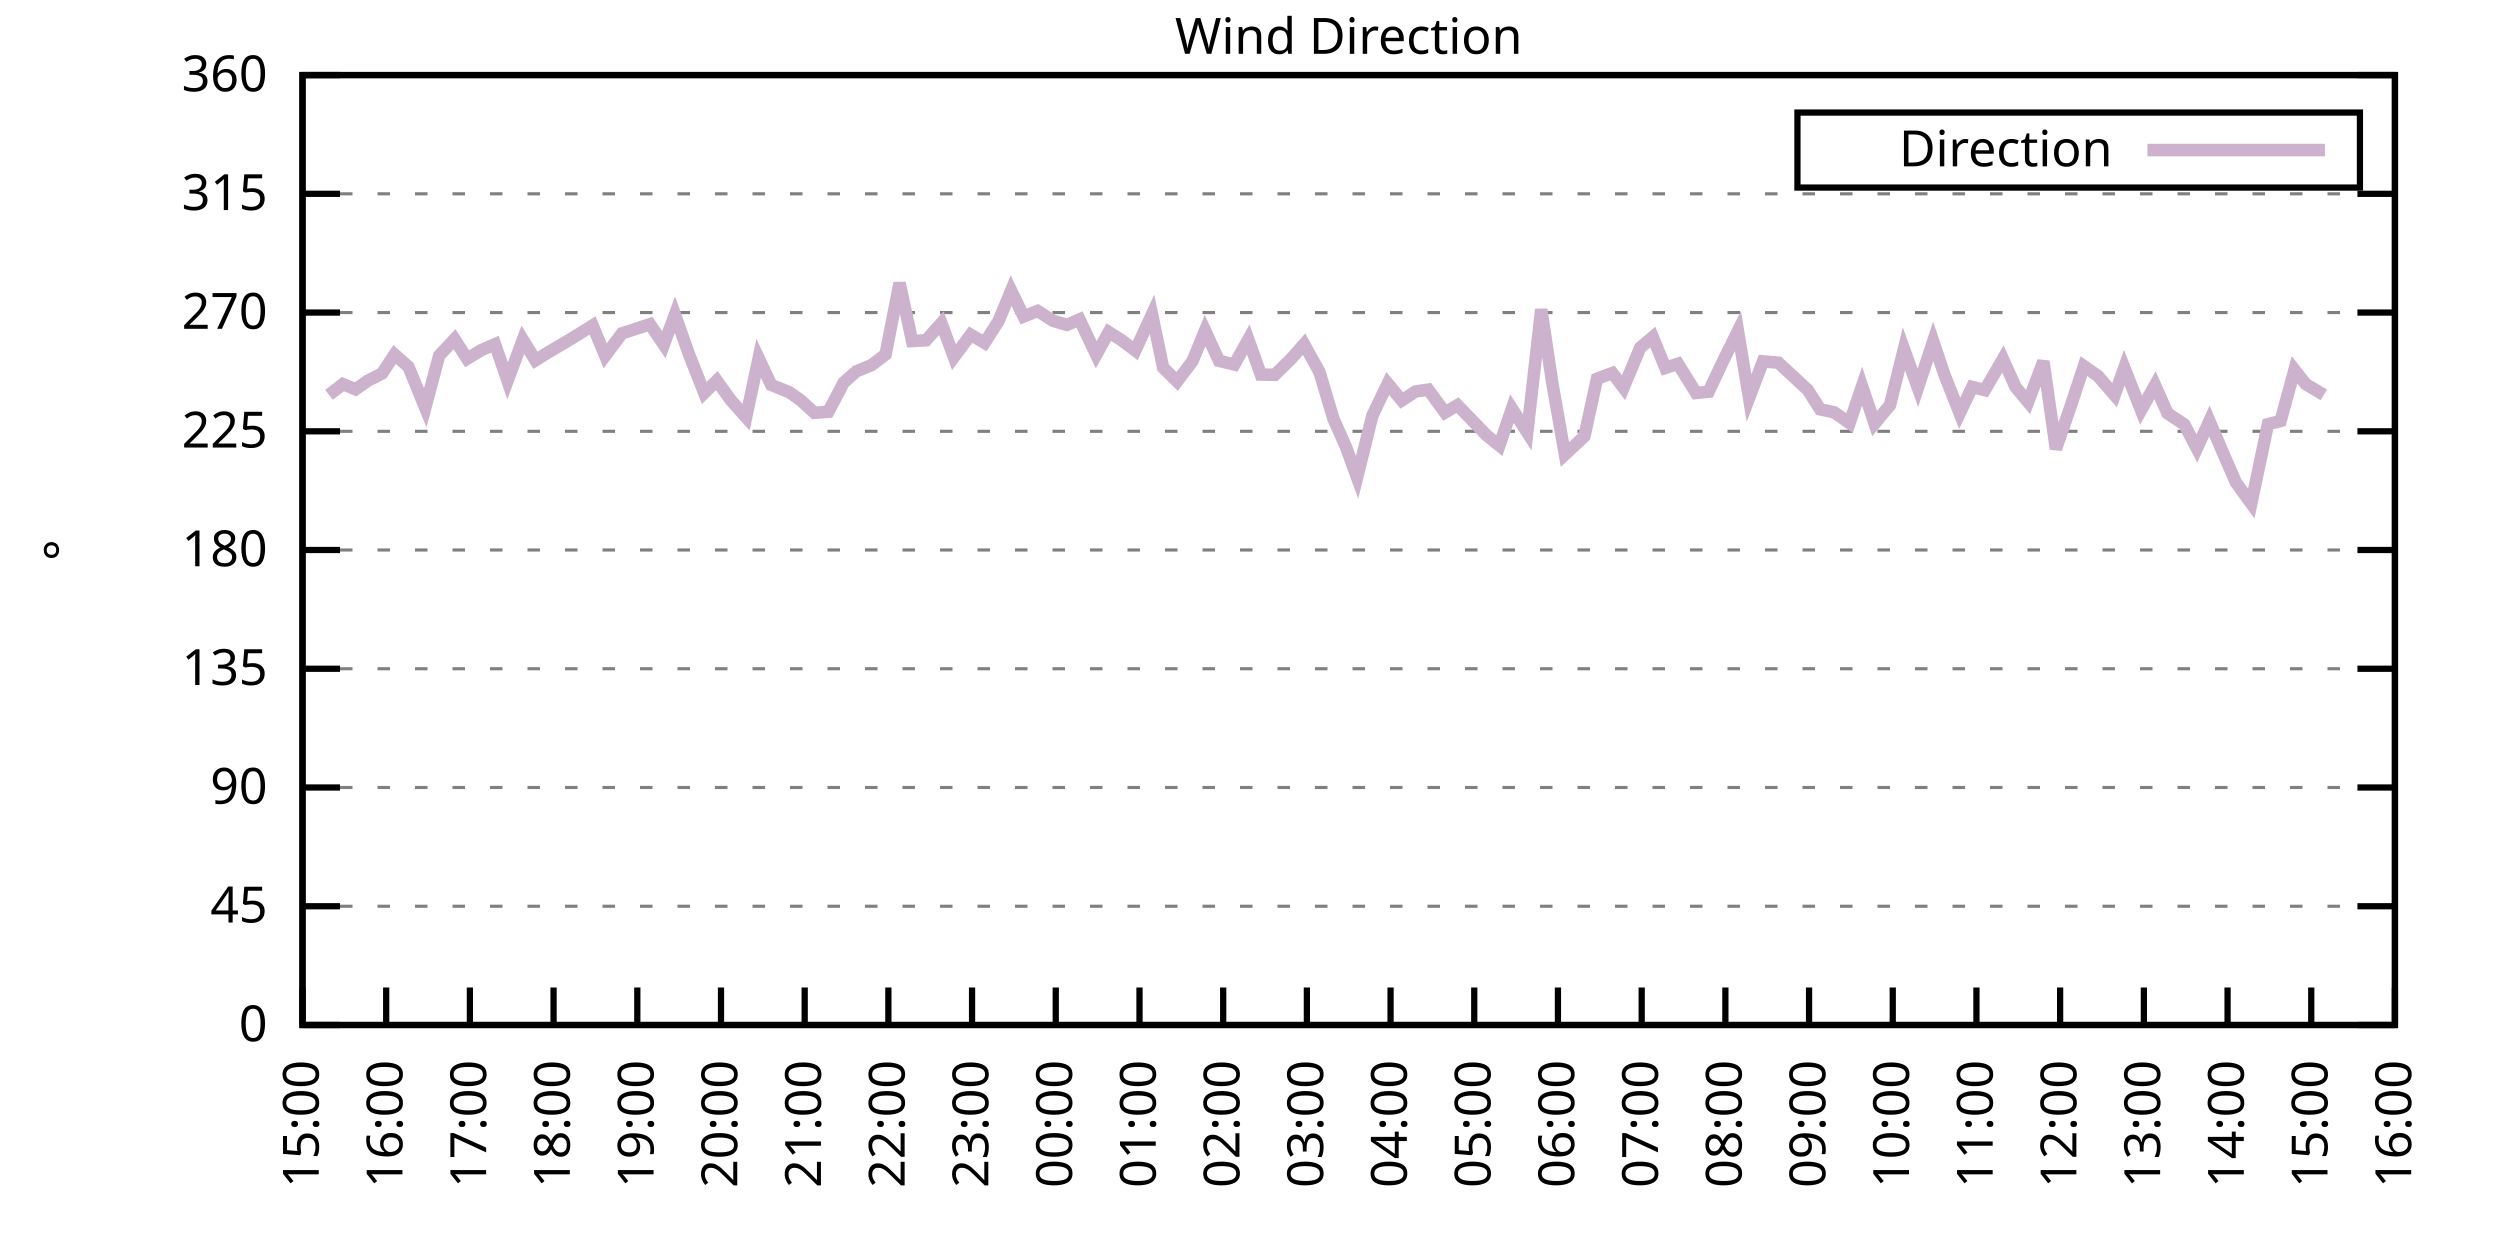
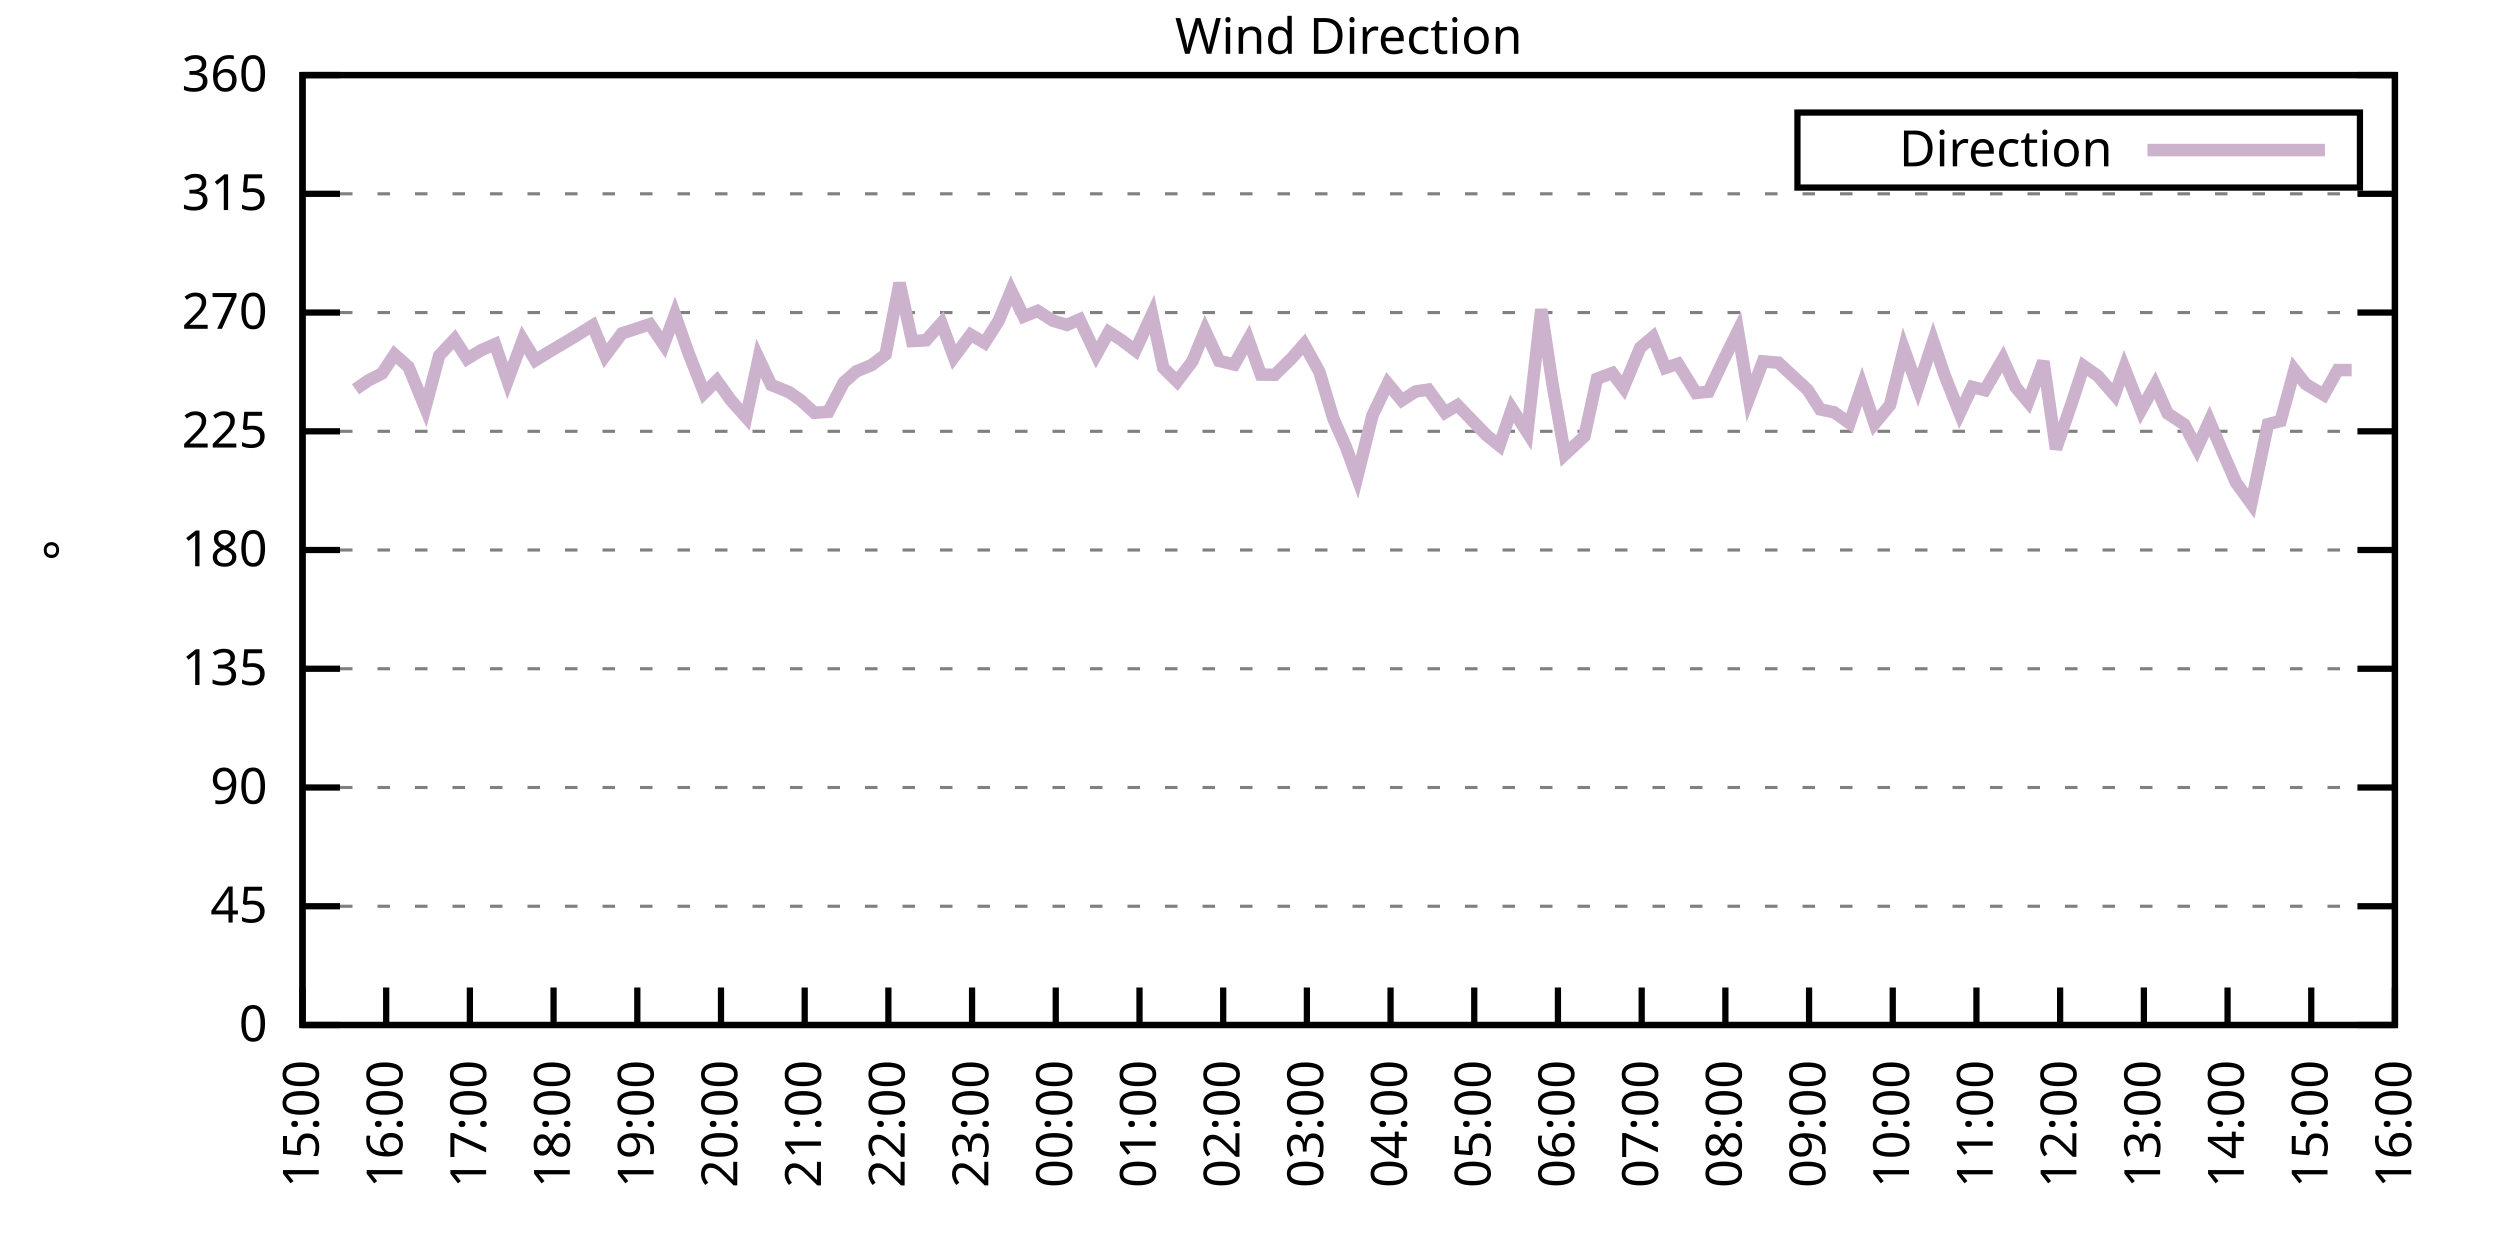
<svg xmlns="http://www.w3.org/2000/svg" xmlns:xlink="http://www.w3.org/1999/xlink" width="400" height="200" viewBox="0 0 400 200">
  <g id="gnuplot_canvas">
    <rect x="0" y="0" width="400" height="200" fill="none" />
    <defs>
      <circle id="gpDot" r="0.5" stroke-width="0.5" stroke="currentColor" />
      <path id="gpPt0" stroke-width="0.333" stroke="currentColor" d="M-1,0 h2 M0,-1 v2" />
      <path id="gpPt1" stroke-width="0.333" stroke="currentColor" d="M-1,-1 L1,1 M1,-1 L-1,1" />
      <path id="gpPt2" stroke-width="0.333" stroke="currentColor" d="M-1,0 L1,0 M0,-1 L0,1 M-1,-1 L1,1 M-1,1 L1,-1" />
      <rect id="gpPt3" stroke-width="0.333" stroke="currentColor" x="-1" y="-1" width="2" height="2" />
      <rect id="gpPt4" stroke-width="0.333" stroke="currentColor" fill="currentColor" x="-1" y="-1" width="2" height="2" />
      <circle id="gpPt5" stroke-width="0.333" stroke="currentColor" cx="0" cy="0" r="1" />
      <use xlink:href="#gpPt5" id="gpPt6" fill="currentColor" stroke="none" />
      <path id="gpPt7" stroke-width="0.333" stroke="currentColor" d="M0,-1.33 L-1.33,0.67 L1.33,0.67 z" />
      <use xlink:href="#gpPt7" id="gpPt8" fill="currentColor" stroke="none" />
      <use xlink:href="#gpPt7" id="gpPt9" stroke="currentColor" transform="rotate(180)" />
      <use xlink:href="#gpPt9" id="gpPt10" fill="currentColor" stroke="none" />
      <use xlink:href="#gpPt3" id="gpPt11" stroke="currentColor" transform="rotate(45)" />
      <use xlink:href="#gpPt11" id="gpPt12" fill="currentColor" stroke="none" />
      <path id="gpPt13" stroke-width="0.333" stroke="currentColor" d="M0,1.330 L1.265,0.411 L0.782,-1.067 L-0.782,-1.076 L-1.265,0.411 z" />
      <use xlink:href="#gpPt13" id="gpPt14" fill="currentColor" stroke="none" />
      <filter id="textbox" filterUnits="objectBoundingBox" x="0" y="0" height="1" width="1">
        <feFlood flood-color="white" flood-opacity="1" result="bgnd" />
        <feComposite in="SourceGraphic" in2="bgnd" operator="atop" />
      </filter>
      <filter id="greybox" filterUnits="objectBoundingBox" x="0" y="0" height="1" width="1">
        <feFlood flood-color="lightgrey" flood-opacity="1" result="grey" />
        <feComposite in="SourceGraphic" in2="grey" operator="atop" />
      </filter>
    </defs>
    <g fill="none" color="white" stroke="currentColor" stroke-width="1.00" stroke-linecap="butt" stroke-linejoin="miter">
</g>
    <g fill="none" color="black" stroke="currentColor" stroke-width="1.00" stroke-linecap="butt" stroke-linejoin="miter">
      <g stroke="none" shape-rendering="crispEdges">
        <polygon fill="rgb(255, 255, 255)" points="48.40,164.00 383.18,164.00 383.18,12.02 48.40,12.02 " />
      </g>
    </g>
    <g fill="none" color="black" stroke="currentColor" stroke-width="1.00" stroke-linecap="butt" stroke-linejoin="miter">
</g>
    <g fill="none" color="black" stroke="black" stroke-width="0.50" stroke-linecap="butt" stroke-linejoin="miter">
</g>
    <g fill="none" color="gray" stroke="currentColor" stroke-width="0.50" stroke-linecap="butt" stroke-linejoin="miter">
      <path stroke="gray" stroke-dasharray="2,4" class="gridline" d="M48.40,164.00 L383.19,164.00  " />
    </g>
    <g fill="none" color="gray" stroke="gray" stroke-width="1.00" stroke-linecap="butt" stroke-linejoin="miter">
</g>
    <g fill="none" color="black" stroke="currentColor" stroke-width="1.00" stroke-linecap="butt" stroke-linejoin="miter">
      <path stroke="black" d="M48.40,164.00 L54.40,164.00 M383.19,164.00 L377.19,164.00  " />
      <g transform="translate(42.80,166.60)" stroke="none" fill="black" font-family="Sans" font-size="8.00" text-anchor="end">
        <text>
          <tspan font-family="Sans"> 0</tspan>
        </text>
      </g>
    </g>
    <g fill="none" color="black" stroke="currentColor" stroke-width="1.00" stroke-linecap="butt" stroke-linejoin="miter">
</g>
    <g fill="none" color="black" stroke="black" stroke-width="0.50" stroke-linecap="butt" stroke-linejoin="miter">
</g>
    <g fill="none" color="gray" stroke="currentColor" stroke-width="0.50" stroke-linecap="butt" stroke-linejoin="miter">
      <path stroke="gray" stroke-dasharray="2,4" class="gridline" d="M48.40,145.00 L383.19,145.00  " />
    </g>
    <g fill="none" color="gray" stroke="gray" stroke-width="1.00" stroke-linecap="butt" stroke-linejoin="miter">
</g>
    <g fill="none" color="black" stroke="currentColor" stroke-width="1.00" stroke-linecap="butt" stroke-linejoin="miter">
      <path stroke="black" d="M48.40,145.00 L54.40,145.00 M383.19,145.00 L377.19,145.00  " />
      <g transform="translate(42.80,147.60)" stroke="none" fill="black" font-family="Sans" font-size="8.00" text-anchor="end">
        <text>
          <tspan font-family="Sans"> 45</tspan>
        </text>
      </g>
    </g>
    <g fill="none" color="black" stroke="currentColor" stroke-width="1.00" stroke-linecap="butt" stroke-linejoin="miter">
</g>
    <g fill="none" color="black" stroke="black" stroke-width="0.50" stroke-linecap="butt" stroke-linejoin="miter">
</g>
    <g fill="none" color="gray" stroke="currentColor" stroke-width="0.50" stroke-linecap="butt" stroke-linejoin="miter">
      <path stroke="gray" stroke-dasharray="2,4" class="gridline" d="M48.40,126.00 L383.19,126.00  " />
    </g>
    <g fill="none" color="gray" stroke="gray" stroke-width="1.00" stroke-linecap="butt" stroke-linejoin="miter">
</g>
    <g fill="none" color="black" stroke="currentColor" stroke-width="1.00" stroke-linecap="butt" stroke-linejoin="miter">
      <path stroke="black" d="M48.40,126.00 L54.40,126.00 M383.19,126.00 L377.19,126.00  " />
      <g transform="translate(42.80,128.60)" stroke="none" fill="black" font-family="Sans" font-size="8.00" text-anchor="end">
        <text>
          <tspan font-family="Sans"> 90</tspan>
        </text>
      </g>
    </g>
    <g fill="none" color="black" stroke="currentColor" stroke-width="1.00" stroke-linecap="butt" stroke-linejoin="miter">
</g>
    <g fill="none" color="black" stroke="black" stroke-width="0.50" stroke-linecap="butt" stroke-linejoin="miter">
</g>
    <g fill="none" color="gray" stroke="currentColor" stroke-width="0.50" stroke-linecap="butt" stroke-linejoin="miter">
      <path stroke="gray" stroke-dasharray="2,4" class="gridline" d="M48.40,107.00 L383.19,107.00  " />
    </g>
    <g fill="none" color="gray" stroke="gray" stroke-width="1.00" stroke-linecap="butt" stroke-linejoin="miter">
</g>
    <g fill="none" color="black" stroke="currentColor" stroke-width="1.00" stroke-linecap="butt" stroke-linejoin="miter">
      <path stroke="black" d="M48.40,107.00 L54.40,107.00 M383.19,107.00 L377.19,107.00  " />
      <g transform="translate(42.80,109.60)" stroke="none" fill="black" font-family="Sans" font-size="8.00" text-anchor="end">
        <text>
          <tspan font-family="Sans"> 135</tspan>
        </text>
      </g>
    </g>
    <g fill="none" color="black" stroke="currentColor" stroke-width="1.00" stroke-linecap="butt" stroke-linejoin="miter">
</g>
    <g fill="none" color="black" stroke="black" stroke-width="0.50" stroke-linecap="butt" stroke-linejoin="miter">
</g>
    <g fill="none" color="gray" stroke="currentColor" stroke-width="0.50" stroke-linecap="butt" stroke-linejoin="miter">
      <path stroke="gray" stroke-dasharray="2,4" class="gridline" d="M48.40,88.00 L383.19,88.00  " />
    </g>
    <g fill="none" color="gray" stroke="gray" stroke-width="1.00" stroke-linecap="butt" stroke-linejoin="miter">
</g>
    <g fill="none" color="black" stroke="currentColor" stroke-width="1.00" stroke-linecap="butt" stroke-linejoin="miter">
      <path stroke="black" d="M48.40,88.00 L54.40,88.00 M383.19,88.00 L377.19,88.00  " />
      <g transform="translate(42.80,90.60)" stroke="none" fill="black" font-family="Sans" font-size="8.00" text-anchor="end">
        <text>
          <tspan font-family="Sans"> 180</tspan>
        </text>
      </g>
    </g>
    <g fill="none" color="black" stroke="currentColor" stroke-width="1.00" stroke-linecap="butt" stroke-linejoin="miter">
</g>
    <g fill="none" color="black" stroke="black" stroke-width="0.50" stroke-linecap="butt" stroke-linejoin="miter">
</g>
    <g fill="none" color="gray" stroke="currentColor" stroke-width="0.50" stroke-linecap="butt" stroke-linejoin="miter">
      <path stroke="gray" stroke-dasharray="2,4" class="gridline" d="M48.40,69.01 L383.19,69.01  " />
    </g>
    <g fill="none" color="gray" stroke="gray" stroke-width="1.00" stroke-linecap="butt" stroke-linejoin="miter">
</g>
    <g fill="none" color="black" stroke="currentColor" stroke-width="1.00" stroke-linecap="butt" stroke-linejoin="miter">
      <path stroke="black" d="M48.40,69.01 L54.40,69.01 M383.19,69.01 L377.19,69.01  " />
      <g transform="translate(42.80,71.61)" stroke="none" fill="black" font-family="Sans" font-size="8.00" text-anchor="end">
        <text>
          <tspan font-family="Sans"> 225</tspan>
        </text>
      </g>
    </g>
    <g fill="none" color="black" stroke="currentColor" stroke-width="1.00" stroke-linecap="butt" stroke-linejoin="miter">
</g>
    <g fill="none" color="black" stroke="black" stroke-width="0.50" stroke-linecap="butt" stroke-linejoin="miter">
</g>
    <g fill="none" color="gray" stroke="currentColor" stroke-width="0.50" stroke-linecap="butt" stroke-linejoin="miter">
      <path stroke="gray" stroke-dasharray="2,4" class="gridline" d="M48.40,50.01 L383.19,50.01  " />
    </g>
    <g fill="none" color="gray" stroke="gray" stroke-width="1.00" stroke-linecap="butt" stroke-linejoin="miter">
</g>
    <g fill="none" color="black" stroke="currentColor" stroke-width="1.00" stroke-linecap="butt" stroke-linejoin="miter">
      <path stroke="black" d="M48.40,50.01 L54.40,50.01 M383.19,50.01 L377.19,50.01  " />
      <g transform="translate(42.80,52.61)" stroke="none" fill="black" font-family="Sans" font-size="8.00" text-anchor="end">
        <text>
          <tspan font-family="Sans"> 270</tspan>
        </text>
      </g>
    </g>
    <g fill="none" color="black" stroke="currentColor" stroke-width="1.00" stroke-linecap="butt" stroke-linejoin="miter">
</g>
    <g fill="none" color="black" stroke="black" stroke-width="0.50" stroke-linecap="butt" stroke-linejoin="miter">
</g>
    <g fill="none" color="gray" stroke="currentColor" stroke-width="0.50" stroke-linecap="butt" stroke-linejoin="miter">
      <path stroke="gray" stroke-dasharray="2,4" class="gridline" d="M48.40,31.01 L383.19,31.01  " />
    </g>
    <g fill="none" color="gray" stroke="gray" stroke-width="1.00" stroke-linecap="butt" stroke-linejoin="miter">
</g>
    <g fill="none" color="black" stroke="currentColor" stroke-width="1.00" stroke-linecap="butt" stroke-linejoin="miter">
      <path stroke="black" d="M48.40,31.01 L54.40,31.01 M383.19,31.01 L377.19,31.01  " />
      <g transform="translate(42.80,33.61)" stroke="none" fill="black" font-family="Sans" font-size="8.00" text-anchor="end">
        <text>
          <tspan font-family="Sans"> 315</tspan>
        </text>
      </g>
    </g>
    <g fill="none" color="black" stroke="currentColor" stroke-width="1.00" stroke-linecap="butt" stroke-linejoin="miter">
</g>
    <g fill="none" color="black" stroke="black" stroke-width="0.50" stroke-linecap="butt" stroke-linejoin="miter">
</g>
    <g fill="none" color="gray" stroke="currentColor" stroke-width="0.50" stroke-linecap="butt" stroke-linejoin="miter">
      <path stroke="gray" stroke-dasharray="2,4" class="gridline" d="M48.40,12.01 L383.19,12.01  " />
    </g>
    <g fill="none" color="gray" stroke="gray" stroke-width="1.00" stroke-linecap="butt" stroke-linejoin="miter">
</g>
    <g fill="none" color="black" stroke="currentColor" stroke-width="1.00" stroke-linecap="butt" stroke-linejoin="miter">
      <path stroke="black" d="M48.40,12.01 L54.40,12.01 M383.19,12.01 L377.19,12.01  " />
      <g transform="translate(42.80,14.61)" stroke="none" fill="black" font-family="Sans" font-size="8.00" text-anchor="end">
        <text>
          <tspan font-family="Sans"> 360</tspan>
        </text>
      </g>
    </g>
    <g fill="none" color="black" stroke="currentColor" stroke-width="1.00" stroke-linecap="butt" stroke-linejoin="miter">
      <path stroke="black" d="M48.40,164.00 L48.40,158.00  " />
      <g transform="translate(51.00,169.60) rotate(270.00)" stroke="none" fill="black" font-family="Sans" font-size="8.00" text-anchor="end">
        <text>
          <tspan font-family="Sans">15:00</tspan>
        </text>
      </g>
    </g>
    <g fill="none" color="black" stroke="currentColor" stroke-width="1.00" stroke-linecap="butt" stroke-linejoin="miter">
      <path stroke="black" d="M61.79,164.00 L61.79,158.00  " />
      <g transform="translate(64.39,169.60) rotate(270.00)" stroke="none" fill="black" font-family="Sans" font-size="8.00" text-anchor="end">
        <text>
          <tspan font-family="Sans">16:00</tspan>
        </text>
      </g>
    </g>
    <g fill="none" color="black" stroke="currentColor" stroke-width="1.00" stroke-linecap="butt" stroke-linejoin="miter">
      <path stroke="black" d="M75.18,164.00 L75.18,158.00  " />
      <g transform="translate(77.78,169.60) rotate(270.00)" stroke="none" fill="black" font-family="Sans" font-size="8.00" text-anchor="end">
        <text>
          <tspan font-family="Sans">17:00</tspan>
        </text>
      </g>
    </g>
    <g fill="none" color="black" stroke="currentColor" stroke-width="1.00" stroke-linecap="butt" stroke-linejoin="miter">
      <path stroke="black" d="M88.57,164.00 L88.57,158.00  " />
      <g transform="translate(91.17,169.60) rotate(270.00)" stroke="none" fill="black" font-family="Sans" font-size="8.00" text-anchor="end">
        <text>
          <tspan font-family="Sans">18:00</tspan>
        </text>
      </g>
    </g>
    <g fill="none" color="black" stroke="currentColor" stroke-width="1.00" stroke-linecap="butt" stroke-linejoin="miter">
      <path stroke="black" d="M101.97,164.00 L101.97,158.00  " />
      <g transform="translate(104.57,169.60) rotate(270.00)" stroke="none" fill="black" font-family="Sans" font-size="8.00" text-anchor="end">
        <text>
          <tspan font-family="Sans">19:00</tspan>
        </text>
      </g>
    </g>
    <g fill="none" color="black" stroke="currentColor" stroke-width="1.00" stroke-linecap="butt" stroke-linejoin="miter">
      <path stroke="black" d="M115.36,164.00 L115.36,158.00  " />
      <g transform="translate(117.96,169.60) rotate(270.00)" stroke="none" fill="black" font-family="Sans" font-size="8.00" text-anchor="end">
        <text>
          <tspan font-family="Sans">20:00</tspan>
        </text>
      </g>
    </g>
    <g fill="none" color="black" stroke="currentColor" stroke-width="1.00" stroke-linecap="butt" stroke-linejoin="miter">
      <path stroke="black" d="M128.75,164.00 L128.75,158.00  " />
      <g transform="translate(131.35,169.60) rotate(270.00)" stroke="none" fill="black" font-family="Sans" font-size="8.00" text-anchor="end">
        <text>
          <tspan font-family="Sans">21:00</tspan>
        </text>
      </g>
    </g>
    <g fill="none" color="black" stroke="currentColor" stroke-width="1.00" stroke-linecap="butt" stroke-linejoin="miter">
      <path stroke="black" d="M142.14,164.00 L142.14,158.00  " />
      <g transform="translate(144.74,169.60) rotate(270.00)" stroke="none" fill="black" font-family="Sans" font-size="8.00" text-anchor="end">
        <text>
          <tspan font-family="Sans">22:00</tspan>
        </text>
      </g>
    </g>
    <g fill="none" color="black" stroke="currentColor" stroke-width="1.00" stroke-linecap="butt" stroke-linejoin="miter">
      <path stroke="black" d="M155.53,164.00 L155.53,158.00  " />
      <g transform="translate(158.13,169.60) rotate(270.00)" stroke="none" fill="black" font-family="Sans" font-size="8.00" text-anchor="end">
        <text>
          <tspan font-family="Sans">23:00</tspan>
        </text>
      </g>
    </g>
    <g fill="none" color="black" stroke="currentColor" stroke-width="1.00" stroke-linecap="butt" stroke-linejoin="miter">
      <path stroke="black" d="M168.92,164.00 L168.92,158.00  " />
      <g transform="translate(171.52,169.60) rotate(270.00)" stroke="none" fill="black" font-family="Sans" font-size="8.00" text-anchor="end">
        <text>
          <tspan font-family="Sans">00:00</tspan>
        </text>
      </g>
    </g>
    <g fill="none" color="black" stroke="currentColor" stroke-width="1.00" stroke-linecap="butt" stroke-linejoin="miter">
      <path stroke="black" d="M182.32,164.00 L182.32,158.00  " />
      <g transform="translate(184.92,169.60) rotate(270.00)" stroke="none" fill="black" font-family="Sans" font-size="8.00" text-anchor="end">
        <text>
          <tspan font-family="Sans">01:00</tspan>
        </text>
      </g>
    </g>
    <g fill="none" color="black" stroke="currentColor" stroke-width="1.00" stroke-linecap="butt" stroke-linejoin="miter">
      <path stroke="black" d="M195.71,164.00 L195.71,158.00  " />
      <g transform="translate(198.31,169.60) rotate(270.00)" stroke="none" fill="black" font-family="Sans" font-size="8.00" text-anchor="end">
        <text>
          <tspan font-family="Sans">02:00</tspan>
        </text>
      </g>
    </g>
    <g fill="none" color="black" stroke="currentColor" stroke-width="1.00" stroke-linecap="butt" stroke-linejoin="miter">
      <path stroke="black" d="M209.10,164.00 L209.10,158.00  " />
      <g transform="translate(211.70,169.60) rotate(270.00)" stroke="none" fill="black" font-family="Sans" font-size="8.00" text-anchor="end">
        <text>
          <tspan font-family="Sans">03:00</tspan>
        </text>
      </g>
    </g>
    <g fill="none" color="black" stroke="currentColor" stroke-width="1.00" stroke-linecap="butt" stroke-linejoin="miter">
      <path stroke="black" d="M222.49,164.00 L222.49,158.00  " />
      <g transform="translate(225.09,169.60) rotate(270.00)" stroke="none" fill="black" font-family="Sans" font-size="8.00" text-anchor="end">
        <text>
          <tspan font-family="Sans">04:00</tspan>
        </text>
      </g>
    </g>
    <g fill="none" color="black" stroke="currentColor" stroke-width="1.00" stroke-linecap="butt" stroke-linejoin="miter">
      <path stroke="black" d="M235.88,164.00 L235.88,158.00  " />
      <g transform="translate(238.48,169.60) rotate(270.00)" stroke="none" fill="black" font-family="Sans" font-size="8.00" text-anchor="end">
        <text>
          <tspan font-family="Sans">05:00</tspan>
        </text>
      </g>
    </g>
    <g fill="none" color="black" stroke="currentColor" stroke-width="1.00" stroke-linecap="butt" stroke-linejoin="miter">
      <path stroke="black" d="M249.27,164.00 L249.27,158.00  " />
      <g transform="translate(251.87,169.60) rotate(270.00)" stroke="none" fill="black" font-family="Sans" font-size="8.00" text-anchor="end">
        <text>
          <tspan font-family="Sans">06:00</tspan>
        </text>
      </g>
    </g>
    <g fill="none" color="black" stroke="currentColor" stroke-width="1.00" stroke-linecap="butt" stroke-linejoin="miter">
      <path stroke="black" d="M262.67,164.00 L262.67,158.00  " />
      <g transform="translate(265.27,169.60) rotate(270.00)" stroke="none" fill="black" font-family="Sans" font-size="8.00" text-anchor="end">
        <text>
          <tspan font-family="Sans">07:00</tspan>
        </text>
      </g>
    </g>
    <g fill="none" color="black" stroke="currentColor" stroke-width="1.00" stroke-linecap="butt" stroke-linejoin="miter">
      <path stroke="black" d="M276.06,164.00 L276.06,158.00  " />
      <g transform="translate(278.66,169.60) rotate(270.00)" stroke="none" fill="black" font-family="Sans" font-size="8.00" text-anchor="end">
        <text>
          <tspan font-family="Sans">08:00</tspan>
        </text>
      </g>
    </g>
    <g fill="none" color="black" stroke="currentColor" stroke-width="1.00" stroke-linecap="butt" stroke-linejoin="miter">
      <path stroke="black" d="M289.45,164.00 L289.45,158.00  " />
      <g transform="translate(292.05,169.60) rotate(270.00)" stroke="none" fill="black" font-family="Sans" font-size="8.00" text-anchor="end">
        <text>
          <tspan font-family="Sans">09:00</tspan>
        </text>
      </g>
    </g>
    <g fill="none" color="black" stroke="currentColor" stroke-width="1.00" stroke-linecap="butt" stroke-linejoin="miter">
      <path stroke="black" d="M302.84,164.00 L302.84,158.00  " />
      <g transform="translate(305.44,169.60) rotate(270.00)" stroke="none" fill="black" font-family="Sans" font-size="8.00" text-anchor="end">
        <text>
          <tspan font-family="Sans">10:00</tspan>
        </text>
      </g>
    </g>
    <g fill="none" color="black" stroke="currentColor" stroke-width="1.00" stroke-linecap="butt" stroke-linejoin="miter">
      <path stroke="black" d="M316.23,164.00 L316.23,158.00  " />
      <g transform="translate(318.83,169.60) rotate(270.00)" stroke="none" fill="black" font-family="Sans" font-size="8.00" text-anchor="end">
        <text>
          <tspan font-family="Sans">11:00</tspan>
        </text>
      </g>
    </g>
    <g fill="none" color="black" stroke="currentColor" stroke-width="1.00" stroke-linecap="butt" stroke-linejoin="miter">
      <path stroke="black" d="M329.62,164.00 L329.62,158.00  " />
      <g transform="translate(332.22,169.60) rotate(270.00)" stroke="none" fill="black" font-family="Sans" font-size="8.00" text-anchor="end">
        <text>
          <tspan font-family="Sans">12:00</tspan>
        </text>
      </g>
    </g>
    <g fill="none" color="black" stroke="currentColor" stroke-width="1.00" stroke-linecap="butt" stroke-linejoin="miter">
      <path stroke="black" d="M343.02,164.00 L343.02,158.00  " />
      <g transform="translate(345.62,169.60) rotate(270.00)" stroke="none" fill="black" font-family="Sans" font-size="8.00" text-anchor="end">
        <text>
          <tspan font-family="Sans">13:00</tspan>
        </text>
      </g>
    </g>
    <g fill="none" color="black" stroke="currentColor" stroke-width="1.00" stroke-linecap="butt" stroke-linejoin="miter">
      <path stroke="black" d="M356.41,164.00 L356.41,158.00  " />
      <g transform="translate(359.01,169.60) rotate(270.00)" stroke="none" fill="black" font-family="Sans" font-size="8.00" text-anchor="end">
        <text>
          <tspan font-family="Sans">14:00</tspan>
        </text>
      </g>
    </g>
    <g fill="none" color="black" stroke="currentColor" stroke-width="1.00" stroke-linecap="butt" stroke-linejoin="miter">
      <path stroke="black" d="M369.80,164.00 L369.80,158.00  " />
      <g transform="translate(372.40,169.60) rotate(270.00)" stroke="none" fill="black" font-family="Sans" font-size="8.00" text-anchor="end">
        <text>
          <tspan font-family="Sans">15:00</tspan>
        </text>
      </g>
    </g>
    <g fill="none" color="black" stroke="currentColor" stroke-width="1.00" stroke-linecap="butt" stroke-linejoin="miter">
      <path stroke="black" d="M383.19,164.00 L383.19,158.00  " />
      <g transform="translate(385.79,169.60) rotate(270.00)" stroke="none" fill="black" font-family="Sans" font-size="8.00" text-anchor="end">
        <text>
          <tspan font-family="Sans">16:00</tspan>
        </text>
      </g>
    </g>
    <g fill="none" color="black" stroke="currentColor" stroke-width="1.00" stroke-linecap="butt" stroke-linejoin="miter">
</g>
    <g fill="none" color="black" stroke="currentColor" stroke-width="1.00" stroke-linecap="butt" stroke-linejoin="miter">
      <path stroke="black" d="M48.40,12.01 L48.40,164.00 L383.19,164.00 L383.19,12.01 L48.40,12.01 Z  " />
    </g>
    <g fill="none" color="black" stroke="currentColor" stroke-width="1.00" stroke-linecap="butt" stroke-linejoin="miter">
</g>
    <g fill="none" color="black" stroke="currentColor" stroke-width="1.00" stroke-linecap="butt" stroke-linejoin="miter">
      <path stroke="black" d="M287.59,30.01 L287.59,18.01 L377.59,18.01 L377.59,30.01 L287.59,30.01 Z  " />
    </g>
    <g id="Wind_direction_plot_1">
      <g fill="none" color="white" stroke="black" stroke-width="2.00" stroke-linecap="butt" stroke-linejoin="miter">
</g>
      <g fill="none" color="black" stroke="currentColor" stroke-width="2.00" stroke-linecap="butt" stroke-linejoin="miter">
        <g transform="translate(337.99,26.61)" stroke="none" fill="black" font-family="Sans" font-size="8.00" text-anchor="end">
          <text>
            <tspan font-family="Sans">Direction</tspan>
          </text>
        </g>
      </g>
      <g fill="none" color="black" stroke="currentColor" stroke-width="2.00" stroke-linecap="butt" stroke-linejoin="miter">
-         <path stroke="rgb(204, 178, 204)" d="M343.59,24.01 L371.99,24.01 M52.64,63.18 L54.87,61.45 L56.88,62.29 L58.89,60.90 L61.12,59.76 L63.13,56.72   L65.36,58.70 L68.04,65.25 L70.27,56.89 L72.73,54.27 L74.74,57.40 L76.97,56.04 L79.20,55.07 L81.21,60.94   L83.66,54.36 L85.67,57.65 L87.91,56.26 L90.58,54.69 L92.59,53.47 L94.82,52.08 L96.83,56.93 L99.51,53.34   L101.07,52.84 L103.98,51.87 L106.21,55.16 L107.99,50.35 L110.22,56.64 L112.68,62.88 L114.69,60.90 L116.92,64.02   L119.38,66.77 L121.38,57.31 L123.39,61.58 L126.29,62.76 L128.08,64.02 L130.31,66.05 L132.54,65.88 L135.00,61.20   L137.01,59.42 L139.46,58.41 L141.69,56.72 L143.93,45.28 L145.94,54.57 L148.17,54.44 L150.62,51.70 L152.63,57.14   L155.31,53.55 L157.54,54.86 L159.77,51.36 L161.78,46.50 L163.79,50.64 L166.02,49.75 L168.48,51.32 L170.71,51.99   L172.72,51.11 L175.40,56.76 L177.41,53.13 L179.41,54.40 L181.65,56.09 L184.32,50.30 L186.11,58.83 L188.34,61.03   L190.80,57.78 L192.81,52.88 L195.04,57.73 L197.49,58.32 L199.73,54.31 L201.73,59.93 L203.97,59.97 L206.64,57.35   L208.65,55.07 L211.11,59.51 L213.34,66.98 L215.35,71.50 L217.13,76.39 L219.59,66.47 L222.04,61.36 L224.28,64.07   L226.51,62.63 L228.52,62.34 L231.20,66.01 L233.20,64.83 L237.89,69.68 L239.90,71.29 L241.91,65.38 L244.36,69.18   L246.60,49.50 L248.38,61.36 L250.39,72.72 L253.51,69.81 L255.52,60.60 L257.98,59.68 L259.76,62.04 L262.44,55.62   L264.45,53.93 L266.46,58.87 L268.47,58.20 L271.37,62.88 L273.38,62.67 L275.83,57.48 L278.07,52.96 L279.85,63.69   L282.08,57.82 L284.54,58.03 L289.23,62.38 L291.23,65.50 L293.47,65.97 L295.92,67.70 L297.93,61.79 L299.94,67.78   L302.39,64.83 L304.63,55.83 L306.86,62.04 L309.31,54.61 L311.10,59.93 L313.55,66.14 L315.56,61.91 L317.57,62.42   L320.47,57.44 L322.48,61.91 L324.49,64.32 L326.95,57.82 L328.95,71.83 L331.41,64.70 L333.42,58.58 L335.65,60.14   L338.33,63.22 L339.89,58.83 L342.57,65.63 L344.80,61.62 L346.81,66.14 L349.49,67.91 L351.50,71.75 L353.51,67.36   L355.74,72.59 L357.75,77.20 L360.20,80.57 L362.88,67.87 L364.89,67.36 L367.12,59.17 L368.91,61.45 L371.81,63.18    " />
+         <path stroke="rgb(204, 178, 204)" d="M343.59,24.01 L371.99,24.01 M56.88,62.29 L58.89,60.90 L61.12,59.76 L63.13,56.72 L65.36,58.70 L68.04,65.25   L70.27,56.89 L72.73,54.27 L74.74,57.40 L76.97,56.04 L79.20,55.07 L81.21,60.94 L83.66,54.36 L85.67,57.65   L87.91,56.26 L90.58,54.69 L92.59,53.47 L94.82,52.08 L96.83,56.93 L99.51,53.34 L101.07,52.84 L103.98,51.87   L106.21,55.16 L107.99,50.35 L110.22,56.64 L112.68,62.88 L114.69,60.90 L116.92,64.02 L119.38,66.77 L121.38,57.31   L123.39,61.58 L126.29,62.76 L128.08,64.02 L130.31,66.05 L132.54,65.88 L135.00,61.20 L137.01,59.42 L139.46,58.41   L141.69,56.72 L143.93,45.28 L145.94,54.57 L148.17,54.44 L150.62,51.70 L152.63,57.14 L155.31,53.55 L157.54,54.86   L159.77,51.36 L161.78,46.50 L163.79,50.64 L166.02,49.75 L168.48,51.32 L170.71,51.99 L172.72,51.11 L175.40,56.76   L177.41,53.13 L179.41,54.40 L181.65,56.09 L184.32,50.30 L186.11,58.83 L188.34,61.03 L190.80,57.78 L192.81,52.88   L195.04,57.73 L197.49,58.32 L199.73,54.31 L201.73,59.93 L203.97,59.97 L206.64,57.35 L208.65,55.07 L211.11,59.51   L213.34,66.98 L215.35,71.50 L217.13,76.39 L219.59,66.47 L222.04,61.36 L224.28,64.07 L226.51,62.63 L228.52,62.34   L231.20,66.01 L233.20,64.83 L237.89,69.68 L239.90,71.29 L241.91,65.38 L244.36,69.18 L246.60,49.50 L248.38,61.36   L250.39,72.72 L253.51,69.81 L255.52,60.60 L257.98,59.68 L259.76,62.04 L262.44,55.62 L264.45,53.93 L266.46,58.87   L268.47,58.20 L271.37,62.88 L273.38,62.67 L275.83,57.48 L278.07,52.96 L279.85,63.69 L282.08,57.82 L284.54,58.03   L289.23,62.38 L291.23,65.50 L293.47,65.97 L295.92,67.70 L297.93,61.79 L299.94,67.78 L302.39,64.83 L304.63,55.83   L306.86,62.04 L309.31,54.61 L311.10,59.93 L313.55,66.14 L315.56,61.91 L317.57,62.42 L320.47,57.44 L322.48,61.91   L324.49,64.32 L326.95,57.82 L328.95,71.83 L331.41,64.70 L333.42,58.58 L335.65,60.14 L338.33,63.22 L339.89,58.83   L342.57,65.63 L344.80,61.62 L346.81,66.14 L349.49,67.91 L351.50,71.75 L353.51,67.36 L355.74,72.59 L357.75,77.20   L360.20,80.57 L362.88,67.87 L364.89,67.36 L367.12,59.17 L368.91,61.45 L371.81,63.18 L374.04,59.21 L376.27,59.21    " />
      </g>
    </g>
    <g fill="none" color="black" stroke="currentColor" stroke-width="2.00" stroke-linecap="butt" stroke-linejoin="miter">
</g>
    <g fill="none" color="black" stroke="black" stroke-width="1.00" stroke-linecap="butt" stroke-linejoin="miter">
</g>
    <g fill="none" color="black" stroke="currentColor" stroke-width="1.00" stroke-linecap="butt" stroke-linejoin="miter">
      <path stroke="black" d="M48.40,12.01 L48.40,164.00 L383.19,164.00 L383.19,12.01 L48.40,12.01 Z  " />
      <g transform="translate(12.80,88.01) rotate(270.00)" stroke="none" fill="black" font-family="Sans" font-size="8.00" text-anchor="middle">
        <text>
          <tspan font-family="Sans">°</tspan>
        </text>
      </g>
    </g>
    <g fill="none" color="black" stroke="currentColor" stroke-width="1.00" stroke-linecap="butt" stroke-linejoin="miter">
</g>
    <g fill="none" color="black" stroke="currentColor" stroke-width="1.00" stroke-linecap="butt" stroke-linejoin="miter">
      <g transform="translate(215.79,8.61)" stroke="none" fill="black" font-family="Sans" font-size="8.00" text-anchor="middle">
        <text>
          <tspan font-family="Sans">Wind Direction</tspan>
        </text>
      </g>
    </g>
    <g fill="none" color="black" stroke="currentColor" stroke-width="1.00" stroke-linecap="butt" stroke-linejoin="miter">
</g>
  </g>
</svg>
